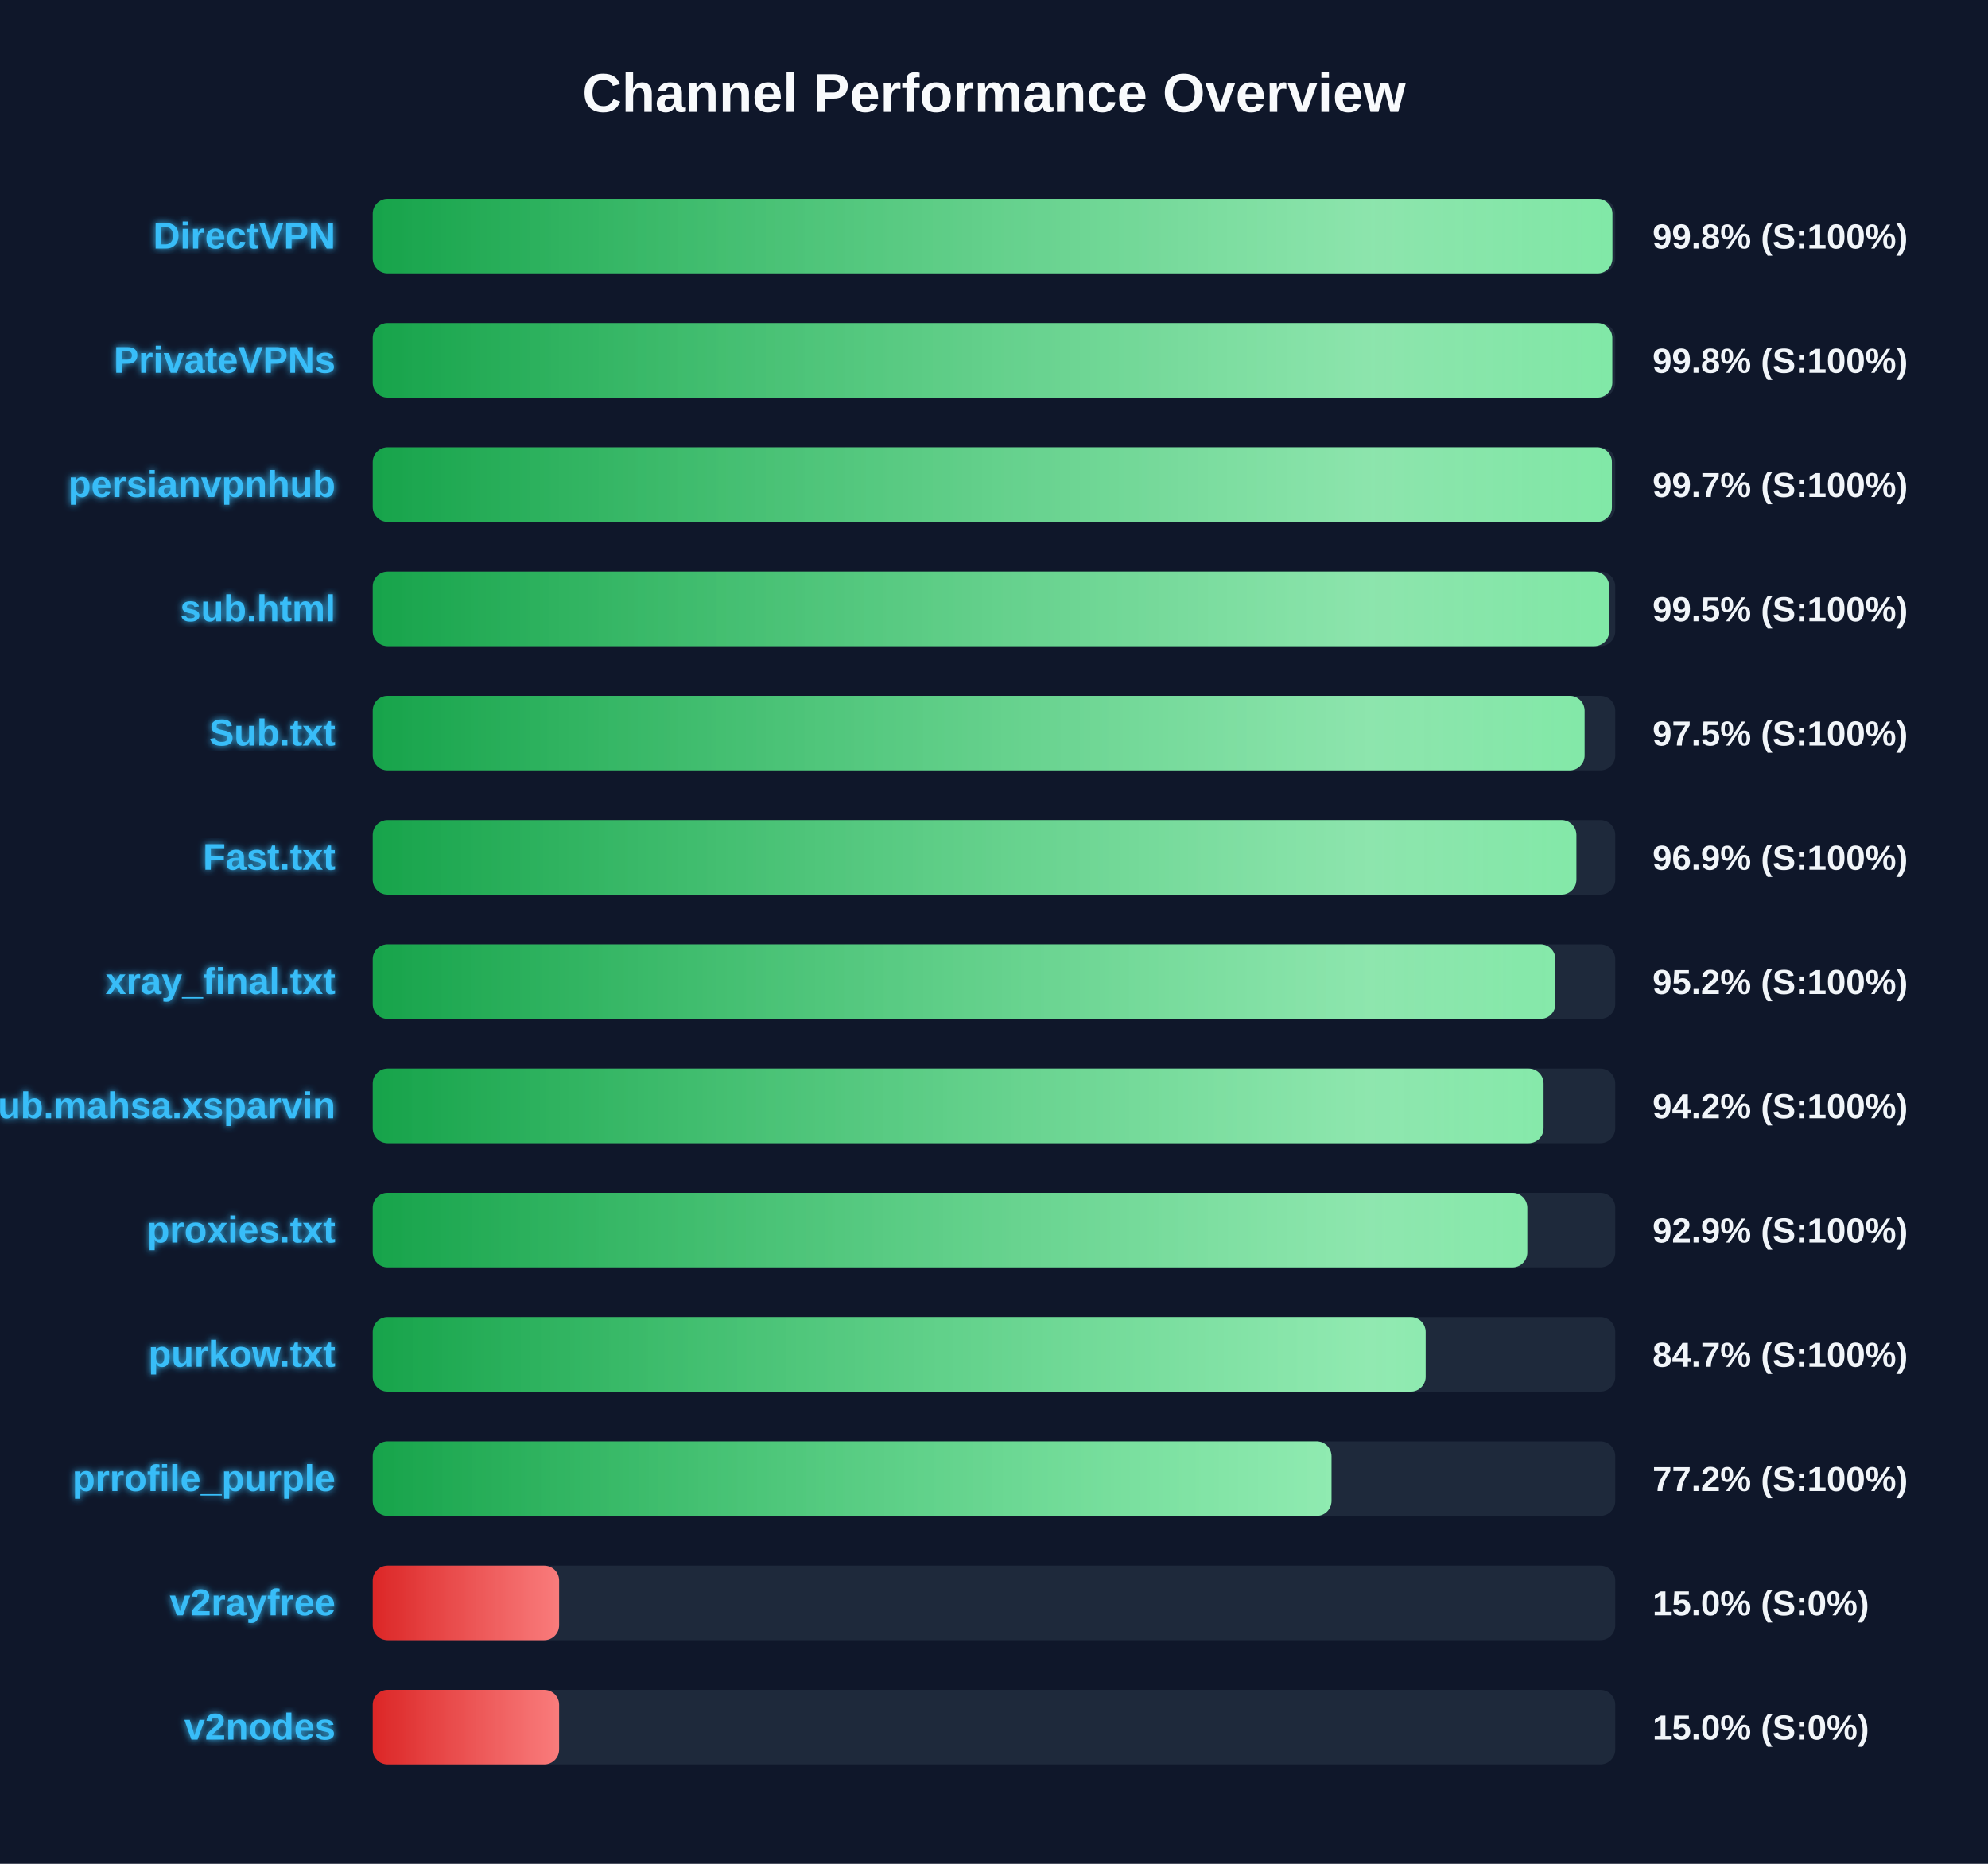
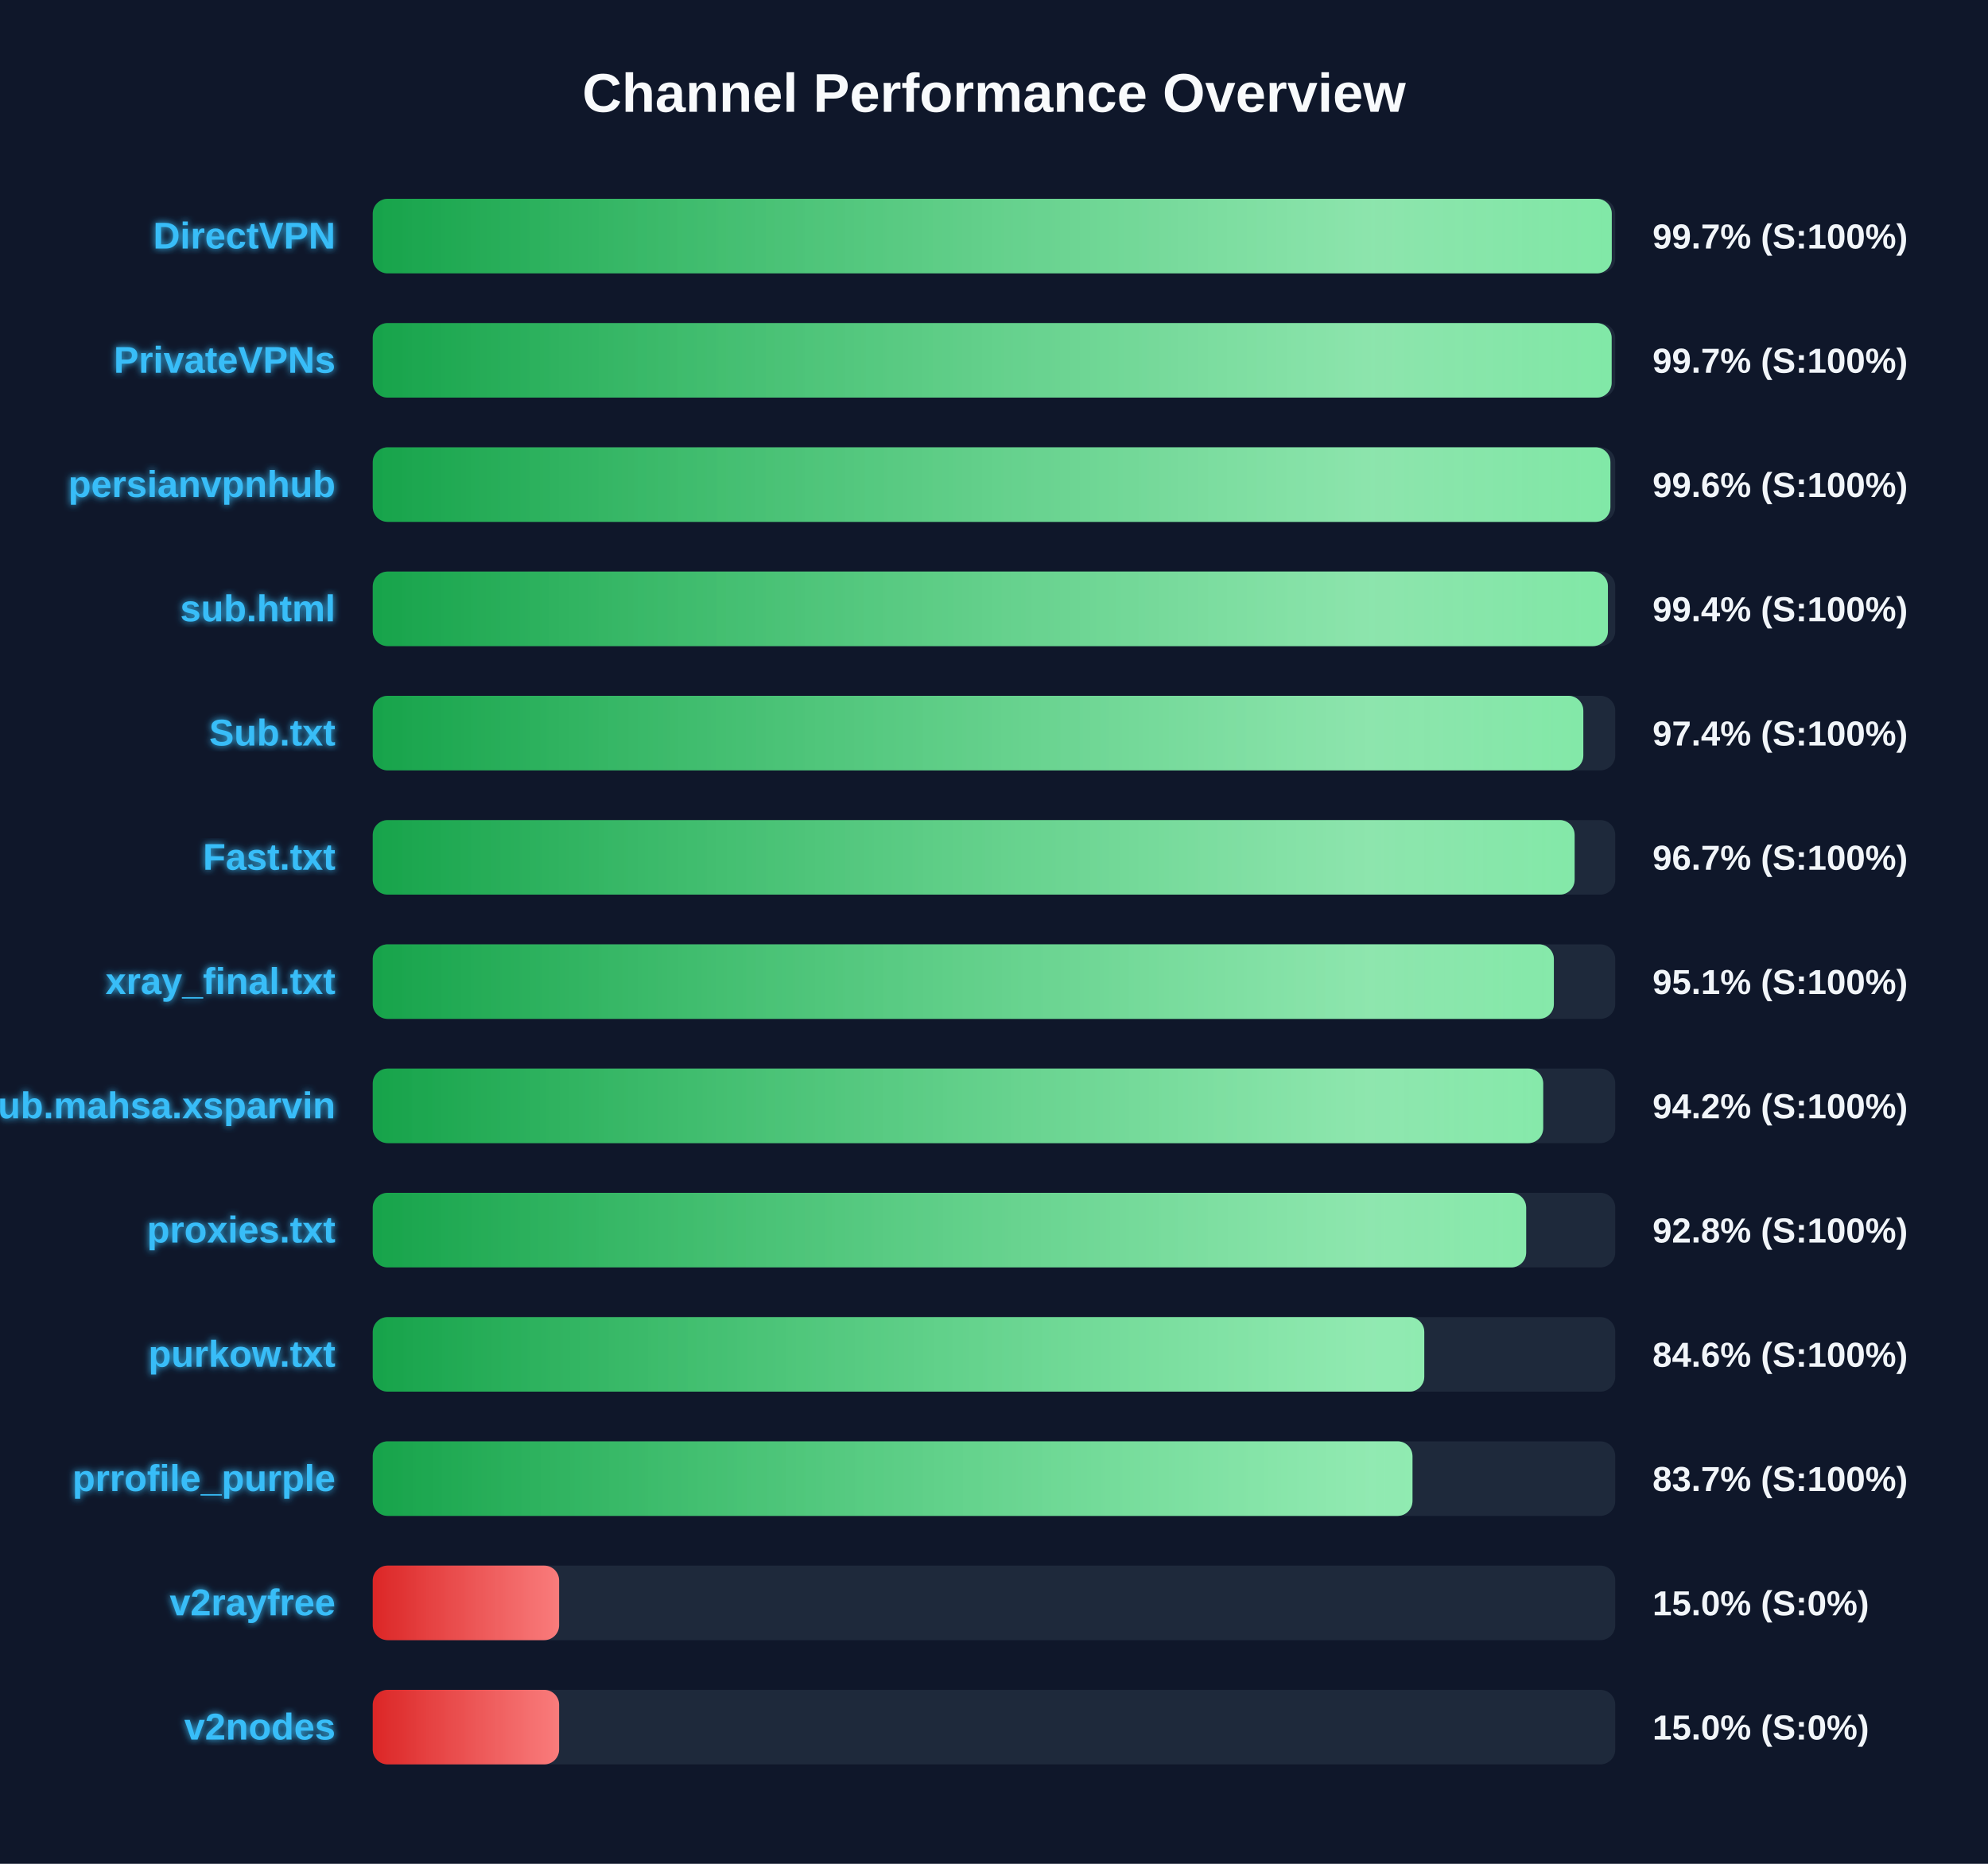
<svg xmlns="http://www.w3.org/2000/svg" width="800" height="750" version="1.1">
  <defs>
    <linearGradient id="grad-green" x1="0%" y1="0%" x2="100%" y2="0%">
      <stop offset="0%" stop-color="#16a34a" />
      <stop offset="100%" stop-color="#4ade80" />
    </linearGradient>
    <linearGradient id="grad-yellow" x1="0%" y1="0%" x2="100%" y2="0%">
      <stop offset="0%" stop-color="#ca8a04" />
      <stop offset="100%" stop-color="#fde047" />
    </linearGradient>
    <linearGradient id="grad-red" x1="0%" y1="0%" x2="100%" y2="0%">
      <stop offset="0%" stop-color="#dc2626" />
      <stop offset="100%" stop-color="#f87171" />
    </linearGradient>
    <linearGradient id="shimmer" x1="0%" y1="0%" x2="100%" y2="0%">
      <stop offset="0%" stop-color="rgba(255,255,255,0)" />
      <stop offset="50%" stop-color="rgba(255,255,255,0.4)" />
      <stop offset="100%" stop-color="rgba(255,255,255,0)" />
    </linearGradient>
    <filter id="glow" x="-20%" y="-20%" width="140%" height="140%">
      <feGaussianBlur stdDeviation="1.5" result="blur" />
      <feComposite in="SourceGraphic" in2="blur" operator="over" />
    </filter>
  </defs>
  <style>
        .bg-rect { fill: #0f172a; }
        .title { font: bold 22px 'Segoe UI', Arial, sans-serif; fill: #f8fafc; }
        .row { font: bold 15px 'Segoe UI', Arial, sans-serif; fill: #38bdf8; filter: url(#glow); }
        .score { font: bold 14px 'Segoe UI', Arial, sans-serif; fill: #f1f5f9; }
        @keyframes shimmer-anim {
            0% { transform: translateX(-100%); }
            100% { transform: translateX(200%); }
        }
        .shimmer-rect {
            animation: shimmer-anim 2.5s infinite linear;
        }
    </style>
  <rect width="100%" height="100%" class="bg-rect" />
  <text x="400" y="45" text-anchor="middle" class="title">Channel Performance Overview</text>
  <rect x="150" y="80" width="500" height="30" fill="#1e293b" rx="6" />
  <clipPath id="clip-0">
-     <rect x="150" y="80" width="498.85" height="30" rx="6" />
+     <rect x="150" y="80" width="498.6" height="30" rx="6" />
  </clipPath>
-   <rect x="150" y="80" width="498.85" height="30" fill="url(#grad-green)" rx="6" />
+   <rect x="150" y="80" width="498.6" height="30" fill="url(#grad-green)" rx="6" />
  <g clip-path="url(#clip-0)">
    <rect x="150" y="80" width="100%" height="30" fill="url(#shimmer)" class="shimmer-rect" />
  </g>
  <text x="135" y="100" text-anchor="end" class="row">DirectVPN</text>
-   <text x="665" y="100" text-anchor="start" class="score">99.8% (S:100%)</text>
+   <text x="665" y="100" text-anchor="start" class="score">99.7% (S:100%)</text>
  <rect x="150" y="130" width="500" height="30" fill="#1e293b" rx="6" />
  <clipPath id="clip-1">
-     <rect x="150" y="130" width="498.8" height="30" rx="6" />
+     <rect x="150" y="130" width="498.55" height="30" rx="6" />
  </clipPath>
-   <rect x="150" y="130" width="498.8" height="30" fill="url(#grad-green)" rx="6" />
+   <rect x="150" y="130" width="498.55" height="30" fill="url(#grad-green)" rx="6" />
  <g clip-path="url(#clip-1)">
    <rect x="150" y="130" width="100%" height="30" fill="url(#shimmer)" class="shimmer-rect" />
  </g>
  <text x="135" y="150" text-anchor="end" class="row">PrivateVPNs</text>
-   <text x="665" y="150" text-anchor="start" class="score">99.8% (S:100%)</text>
+   <text x="665" y="150" text-anchor="start" class="score">99.7% (S:100%)</text>
  <rect x="150" y="180" width="500" height="30" fill="#1e293b" rx="6" />
  <clipPath id="clip-2">
-     <rect x="150" y="180" width="498.65" height="30" rx="6" />
+     <rect x="150" y="180" width="498.05" height="30" rx="6" />
  </clipPath>
-   <rect x="150" y="180" width="498.65" height="30" fill="url(#grad-green)" rx="6" />
+   <rect x="150" y="180" width="498.05" height="30" fill="url(#grad-green)" rx="6" />
  <g clip-path="url(#clip-2)">
    <rect x="150" y="180" width="100%" height="30" fill="url(#shimmer)" class="shimmer-rect" />
  </g>
  <text x="135" y="200" text-anchor="end" class="row">persianvpnhub</text>
-   <text x="665" y="200" text-anchor="start" class="score">99.7% (S:100%)</text>
+   <text x="665" y="200" text-anchor="start" class="score">99.6% (S:100%)</text>
  <rect x="150" y="230" width="500" height="30" fill="#1e293b" rx="6" />
  <clipPath id="clip-3">
-     <rect x="150" y="230" width="497.55" height="30" rx="6" />
+     <rect x="150" y="230" width="497.05" height="30" rx="6" />
  </clipPath>
-   <rect x="150" y="230" width="497.55" height="30" fill="url(#grad-green)" rx="6" />
+   <rect x="150" y="230" width="497.05" height="30" fill="url(#grad-green)" rx="6" />
  <g clip-path="url(#clip-3)">
    <rect x="150" y="230" width="100%" height="30" fill="url(#shimmer)" class="shimmer-rect" />
  </g>
  <text x="135" y="250" text-anchor="end" class="row">sub.html</text>
-   <text x="665" y="250" text-anchor="start" class="score">99.5% (S:100%)</text>
+   <text x="665" y="250" text-anchor="start" class="score">99.4% (S:100%)</text>
  <rect x="150" y="280" width="500" height="30" fill="#1e293b" rx="6" />
  <clipPath id="clip-4">
-     <rect x="150" y="280" width="487.65" height="30" rx="6" />
+     <rect x="150" y="280" width="487.15" height="30" rx="6" />
  </clipPath>
-   <rect x="150" y="280" width="487.65" height="30" fill="url(#grad-green)" rx="6" />
+   <rect x="150" y="280" width="487.15" height="30" fill="url(#grad-green)" rx="6" />
  <g clip-path="url(#clip-4)">
    <rect x="150" y="280" width="100%" height="30" fill="url(#shimmer)" class="shimmer-rect" />
  </g>
  <text x="135" y="300" text-anchor="end" class="row">Sub.txt</text>
-   <text x="665" y="300" text-anchor="start" class="score">97.5% (S:100%)</text>
+   <text x="665" y="300" text-anchor="start" class="score">97.4% (S:100%)</text>
  <rect x="150" y="330" width="500" height="30" fill="#1e293b" rx="6" />
  <clipPath id="clip-5">
-     <rect x="150" y="330" width="484.35" height="30" rx="6" />
+     <rect x="150" y="330" width="483.65" height="30" rx="6" />
  </clipPath>
-   <rect x="150" y="330" width="484.35" height="30" fill="url(#grad-green)" rx="6" />
+   <rect x="150" y="330" width="483.65" height="30" fill="url(#grad-green)" rx="6" />
  <g clip-path="url(#clip-5)">
    <rect x="150" y="330" width="100%" height="30" fill="url(#shimmer)" class="shimmer-rect" />
  </g>
  <text x="135" y="350" text-anchor="end" class="row">Fast.txt</text>
-   <text x="665" y="350" text-anchor="start" class="score">96.9% (S:100%)</text>
+   <text x="665" y="350" text-anchor="start" class="score">96.7% (S:100%)</text>
  <rect x="150" y="380" width="500" height="30" fill="#1e293b" rx="6" />
  <clipPath id="clip-6">
-     <rect x="150" y="380" width="475.9" height="30" rx="6" />
+     <rect x="150" y="380" width="475.3" height="30" rx="6" />
  </clipPath>
-   <rect x="150" y="380" width="475.9" height="30" fill="url(#grad-green)" rx="6" />
+   <rect x="150" y="380" width="475.3" height="30" fill="url(#grad-green)" rx="6" />
  <g clip-path="url(#clip-6)">
    <rect x="150" y="380" width="100%" height="30" fill="url(#shimmer)" class="shimmer-rect" />
  </g>
  <text x="135" y="400" text-anchor="end" class="row">xray_final.txt</text>
-   <text x="665" y="400" text-anchor="start" class="score">95.2% (S:100%)</text>
+   <text x="665" y="400" text-anchor="start" class="score">95.1% (S:100%)</text>
  <rect x="150" y="430" width="500" height="30" fill="#1e293b" rx="6" />
  <clipPath id="clip-7">
-     <rect x="150" y="430" width="471.15" height="30" rx="6" />
+     <rect x="150" y="430" width="471.0" height="30" rx="6" />
  </clipPath>
-   <rect x="150" y="430" width="471.15" height="30" fill="url(#grad-green)" rx="6" />
+   <rect x="150" y="430" width="471.0" height="30" fill="url(#grad-green)" rx="6" />
  <g clip-path="url(#clip-7)">
    <rect x="150" y="430" width="100%" height="30" fill="url(#shimmer)" class="shimmer-rect" />
  </g>
  <text x="135" y="450" text-anchor="end" class="row">Sub.mahsa.xsparvin</text>
  <text x="665" y="450" text-anchor="start" class="score">94.2% (S:100%)</text>
  <rect x="150" y="480" width="500" height="30" fill="#1e293b" rx="6" />
  <clipPath id="clip-8">
-     <rect x="150" y="480" width="464.6" height="30" rx="6" />
+     <rect x="150" y="480" width="464.15" height="30" rx="6" />
  </clipPath>
-   <rect x="150" y="480" width="464.6" height="30" fill="url(#grad-green)" rx="6" />
+   <rect x="150" y="480" width="464.15" height="30" fill="url(#grad-green)" rx="6" />
  <g clip-path="url(#clip-8)">
    <rect x="150" y="480" width="100%" height="30" fill="url(#shimmer)" class="shimmer-rect" />
  </g>
  <text x="135" y="500" text-anchor="end" class="row">proxies.txt</text>
-   <text x="665" y="500" text-anchor="start" class="score">92.9% (S:100%)</text>
+   <text x="665" y="500" text-anchor="start" class="score">92.8% (S:100%)</text>
  <rect x="150" y="530" width="500" height="30" fill="#1e293b" rx="6" />
  <clipPath id="clip-9">
-     <rect x="150" y="530" width="423.7" height="30" rx="6" />
+     <rect x="150" y="530" width="423.15" height="30" rx="6" />
  </clipPath>
-   <rect x="150" y="530" width="423.7" height="30" fill="url(#grad-green)" rx="6" />
+   <rect x="150" y="530" width="423.15" height="30" fill="url(#grad-green)" rx="6" />
  <g clip-path="url(#clip-9)">
    <rect x="150" y="530" width="100%" height="30" fill="url(#shimmer)" class="shimmer-rect" />
  </g>
  <text x="135" y="550" text-anchor="end" class="row">purkow.txt</text>
-   <text x="665" y="550" text-anchor="start" class="score">84.7% (S:100%)</text>
+   <text x="665" y="550" text-anchor="start" class="score">84.6% (S:100%)</text>
  <rect x="150" y="580" width="500" height="30" fill="#1e293b" rx="6" />
  <clipPath id="clip-10">
-     <rect x="150" y="580" width="385.8" height="30" rx="6" />
+     <rect x="150" y="580" width="418.4" height="30" rx="6" />
  </clipPath>
-   <rect x="150" y="580" width="385.8" height="30" fill="url(#grad-green)" rx="6" />
+   <rect x="150" y="580" width="418.4" height="30" fill="url(#grad-green)" rx="6" />
  <g clip-path="url(#clip-10)">
    <rect x="150" y="580" width="100%" height="30" fill="url(#shimmer)" class="shimmer-rect" />
  </g>
  <text x="135" y="600" text-anchor="end" class="row">prrofile_purple</text>
-   <text x="665" y="600" text-anchor="start" class="score">77.2% (S:100%)</text>
+   <text x="665" y="600" text-anchor="start" class="score">83.7% (S:100%)</text>
  <rect x="150" y="630" width="500" height="30" fill="#1e293b" rx="6" />
  <clipPath id="clip-11">
    <rect x="150" y="630" width="75.0" height="30" rx="6" />
  </clipPath>
  <rect x="150" y="630" width="75.0" height="30" fill="url(#grad-red)" rx="6" />
  <g clip-path="url(#clip-11)">
    <rect x="150" y="630" width="100%" height="30" fill="url(#shimmer)" class="shimmer-rect" />
  </g>
  <text x="135" y="650" text-anchor="end" class="row">v2rayfree</text>
  <text x="665" y="650" text-anchor="start" class="score">15.0% (S:0%)</text>
  <rect x="150" y="680" width="500" height="30" fill="#1e293b" rx="6" />
  <clipPath id="clip-12">
    <rect x="150" y="680" width="75.0" height="30" rx="6" />
  </clipPath>
  <rect x="150" y="680" width="75.0" height="30" fill="url(#grad-red)" rx="6" />
  <g clip-path="url(#clip-12)">
    <rect x="150" y="680" width="100%" height="30" fill="url(#shimmer)" class="shimmer-rect" />
  </g>
  <text x="135" y="700" text-anchor="end" class="row">v2nodes</text>
  <text x="665" y="700" text-anchor="start" class="score">15.0% (S:0%)</text>
</svg>
